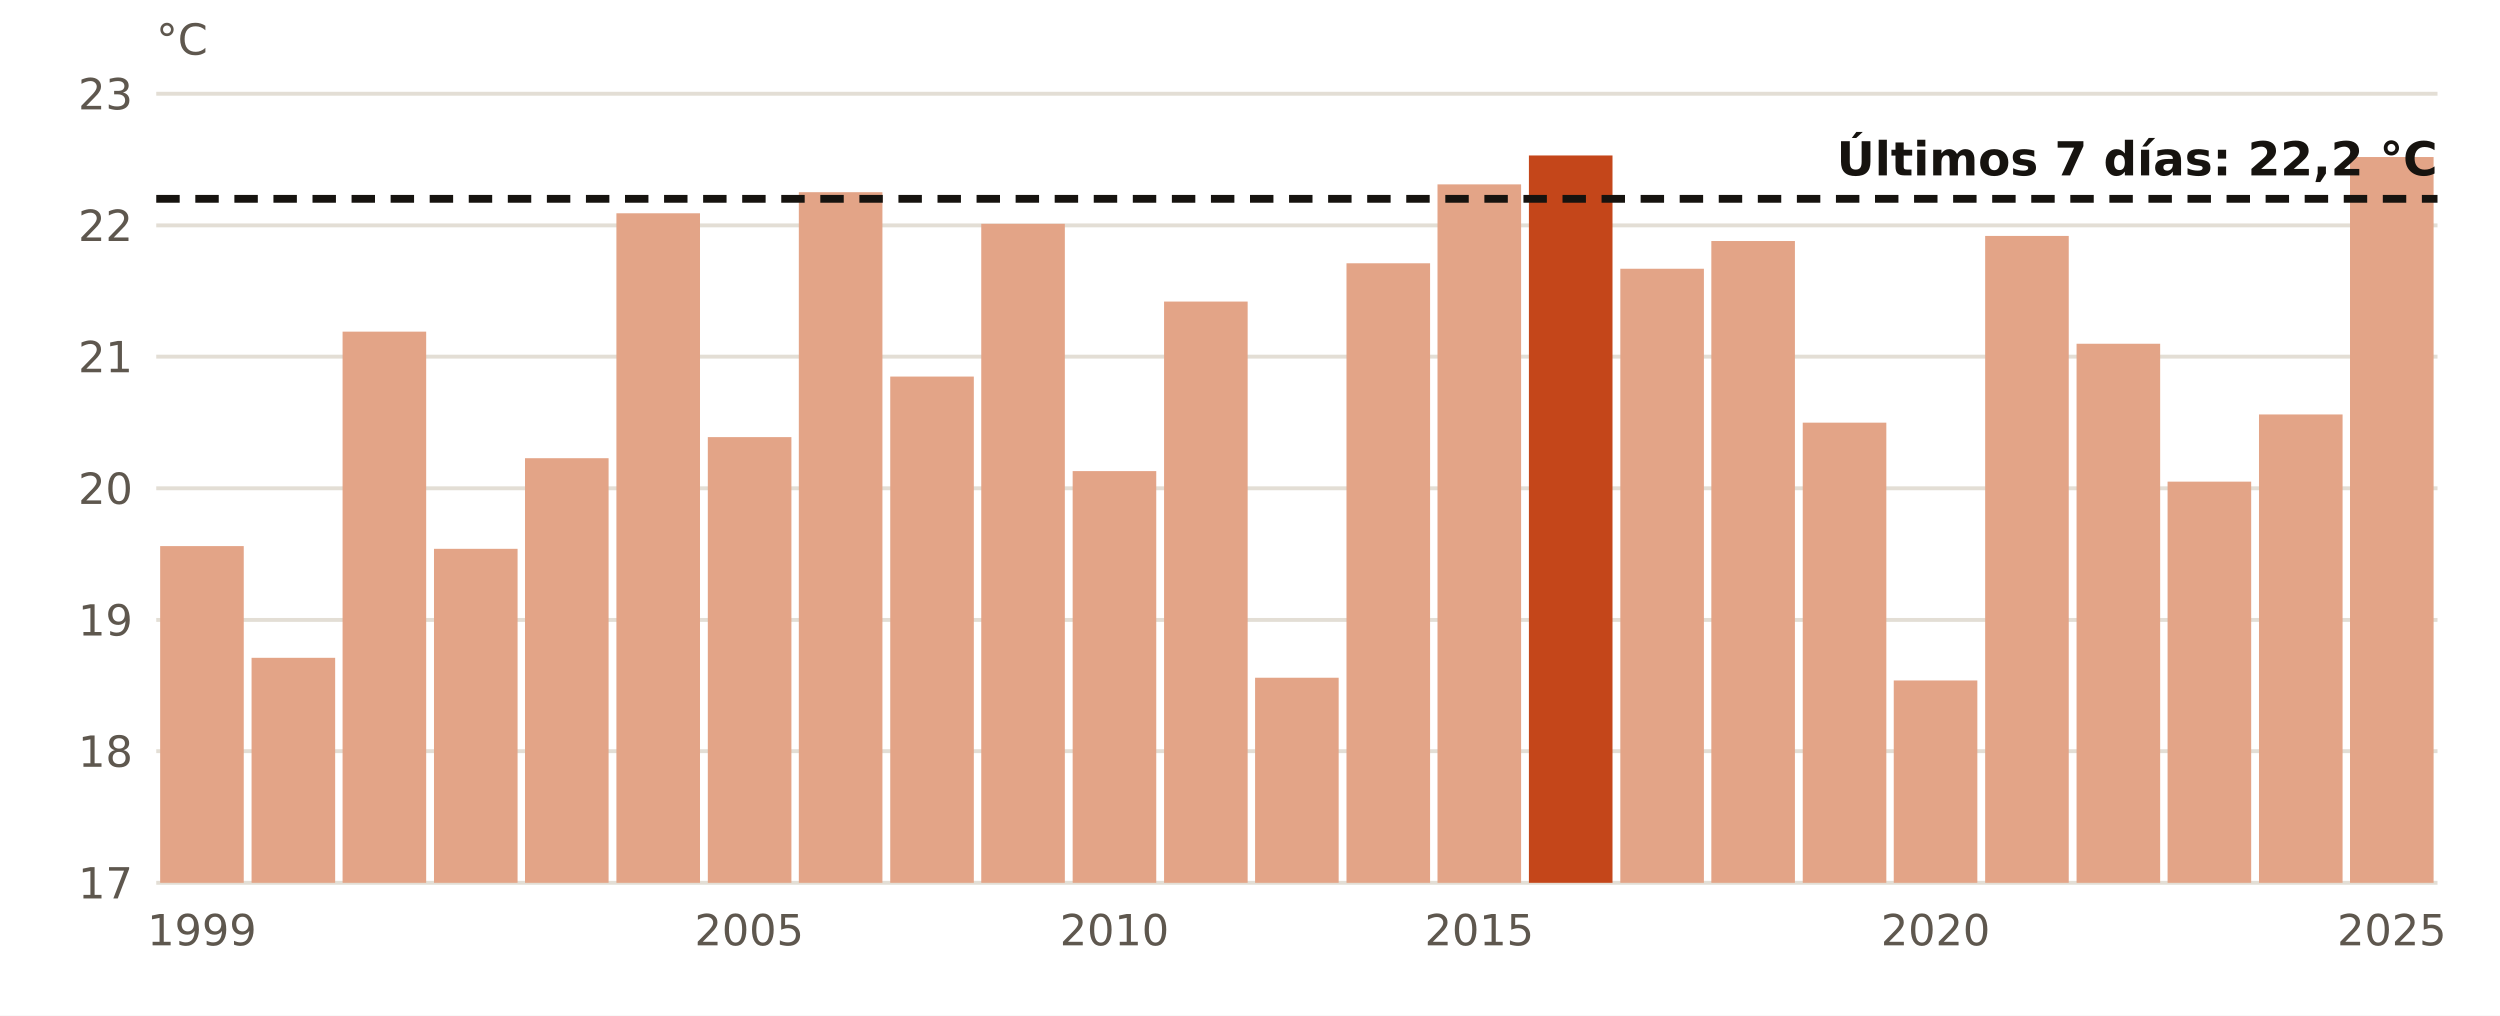
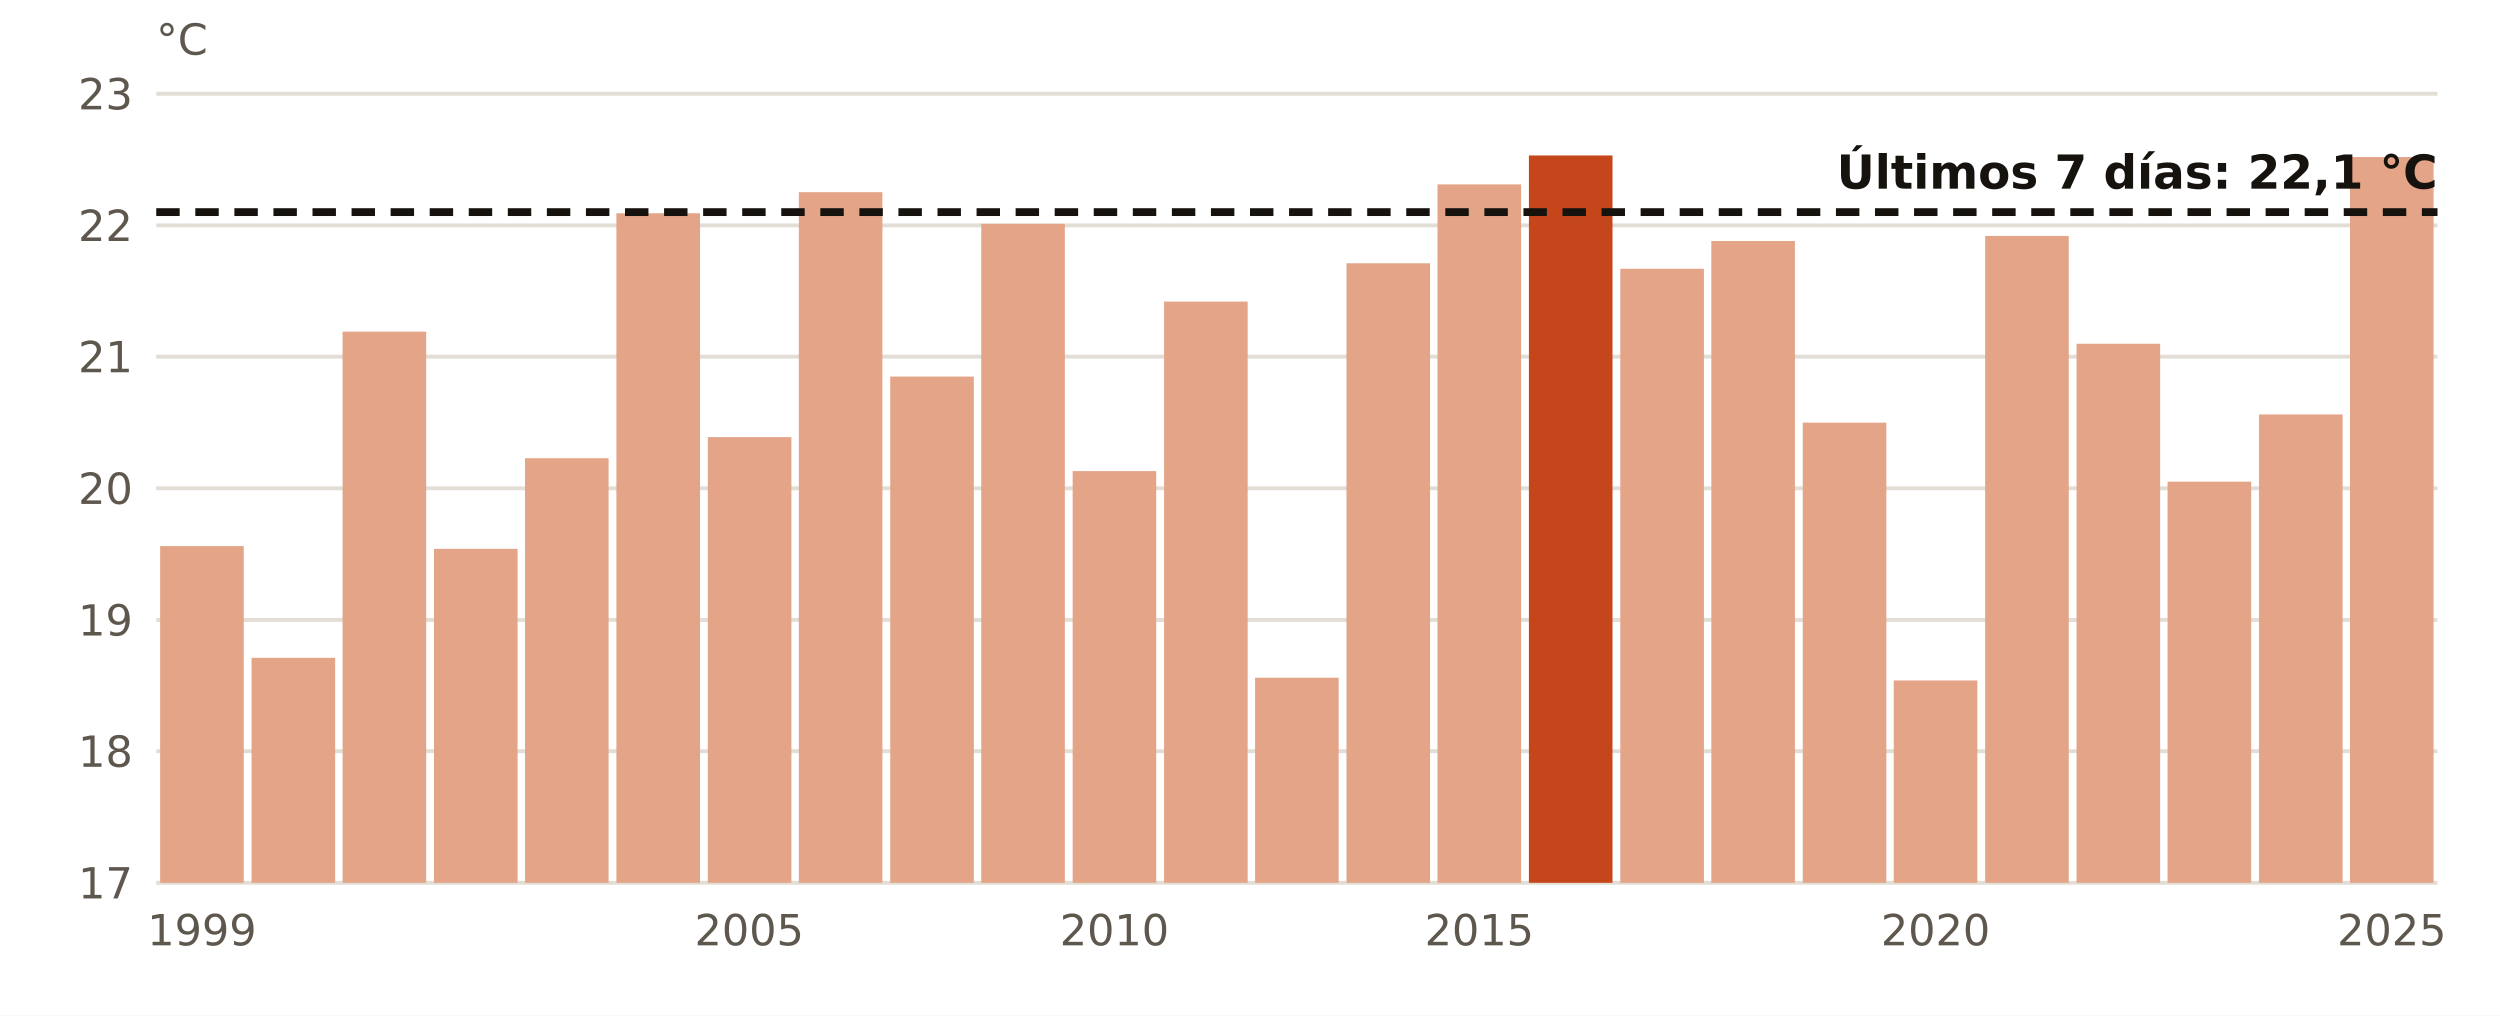
<svg xmlns="http://www.w3.org/2000/svg" viewBox="0 0 640 260" width="640" height="260" role="img" aria-label="El agua en Cabo de Gata en octubre, año a año">
  <rect width="640" height="260" fill="#FFFFFF" />
  <line x1="40" x2="624" y1="226.0" y2="226.0" stroke="#E3DED5" stroke-width="1" />
  <text x="34.0" y="230.0" font-size="11" fill="#5E574E" text-anchor="end" font-weight="400" font-family="Public Sans, DejaVu Sans, Arial, sans-serif">17</text>
  <line x1="40" x2="624" y1="192.3" y2="192.3" stroke="#E3DED5" stroke-width="1" />
  <text x="34.0" y="196.3" font-size="11" fill="#5E574E" text-anchor="end" font-weight="400" font-family="Public Sans, DejaVu Sans, Arial, sans-serif">18</text>
  <line x1="40" x2="624" y1="158.7" y2="158.7" stroke="#E3DED5" stroke-width="1" />
  <text x="34.0" y="162.7" font-size="11" fill="#5E574E" text-anchor="end" font-weight="400" font-family="Public Sans, DejaVu Sans, Arial, sans-serif">19</text>
  <line x1="40" x2="624" y1="125.0" y2="125.0" stroke="#E3DED5" stroke-width="1" />
  <text x="34.0" y="129.0" font-size="11" fill="#5E574E" text-anchor="end" font-weight="400" font-family="Public Sans, DejaVu Sans, Arial, sans-serif">20</text>
  <line x1="40" x2="624" y1="91.3" y2="91.3" stroke="#E3DED5" stroke-width="1" />
  <text x="34.0" y="95.3" font-size="11" fill="#5E574E" text-anchor="end" font-weight="400" font-family="Public Sans, DejaVu Sans, Arial, sans-serif">21</text>
  <line x1="40" x2="624" y1="57.7" y2="57.7" stroke="#E3DED5" stroke-width="1" />
  <text x="34.0" y="61.7" font-size="11" fill="#5E574E" text-anchor="end" font-weight="400" font-family="Public Sans, DejaVu Sans, Arial, sans-serif">22</text>
  <line x1="40" x2="624" y1="24.0" y2="24.0" stroke="#E3DED5" stroke-width="1" />
  <text x="34.0" y="28.0" font-size="11" fill="#5E574E" text-anchor="end" font-weight="400" font-family="Public Sans, DejaVu Sans, Arial, sans-serif">23</text>
  <rect x="41.0" y="139.8" width="21.4" height="86.2" fill="#E3A487" />
  <text x="51.7" y="242.0" font-size="11" fill="#5E574E" text-anchor="middle" font-weight="400" font-family="Public Sans, DejaVu Sans, Arial, sans-serif">1999</text>
  <rect x="64.4" y="168.4" width="21.4" height="57.6" fill="#E3A487" />
  <rect x="87.7" y="84.9" width="21.4" height="141.1" fill="#E3A487" />
  <rect x="111.1" y="140.5" width="21.4" height="85.5" fill="#E3A487" />
  <rect x="134.4" y="117.3" width="21.4" height="108.7" fill="#E3A487" />
  <rect x="157.8" y="54.6" width="21.4" height="171.4" fill="#E3A487" />
  <rect x="181.2" y="111.9" width="21.4" height="114.1" fill="#E3A487" />
  <text x="191.8" y="242.0" font-size="11" fill="#5E574E" text-anchor="middle" font-weight="400" font-family="Public Sans, DejaVu Sans, Arial, sans-serif">2005</text>
  <rect x="204.5" y="49.2" width="21.4" height="176.8" fill="#E3A487" />
  <rect x="227.9" y="96.4" width="21.4" height="129.6" fill="#E3A487" />
  <rect x="251.2" y="57.3" width="21.4" height="168.7" fill="#E3A487" />
  <rect x="274.6" y="120.6" width="21.4" height="105.4" fill="#E3A487" />
  <text x="285.3" y="242.0" font-size="11" fill="#5E574E" text-anchor="middle" font-weight="400" font-family="Public Sans, DejaVu Sans, Arial, sans-serif">2010</text>
  <rect x="298.0" y="77.2" width="21.4" height="148.8" fill="#E3A487" />
  <rect x="321.3" y="173.5" width="21.4" height="52.5" fill="#E3A487" />
  <rect x="344.7" y="67.4" width="21.4" height="158.6" fill="#E3A487" />
  <rect x="368.0" y="47.2" width="21.4" height="178.8" fill="#E3A487" />
  <text x="378.7" y="242.0" font-size="11" fill="#5E574E" text-anchor="middle" font-weight="400" font-family="Public Sans, DejaVu Sans, Arial, sans-serif">2015</text>
  <rect x="391.4" y="39.8" width="21.4" height="186.2" fill="#C4461A" />
  <rect x="414.8" y="68.8" width="21.4" height="157.2" fill="#E3A487" />
  <rect x="438.1" y="61.7" width="21.4" height="164.3" fill="#E3A487" />
  <rect x="461.5" y="108.2" width="21.4" height="117.8" fill="#E3A487" />
  <rect x="484.8" y="174.2" width="21.4" height="51.8" fill="#E3A487" />
  <text x="495.5" y="242.0" font-size="11" fill="#5E574E" text-anchor="middle" font-weight="400" font-family="Public Sans, DejaVu Sans, Arial, sans-serif">2020</text>
  <rect x="508.2" y="60.4" width="21.4" height="165.6" fill="#E3A487" />
  <rect x="531.6" y="88.0" width="21.4" height="138.0" fill="#E3A487" />
  <rect x="554.9" y="123.3" width="21.4" height="102.7" fill="#E3A487" />
  <rect x="578.3" y="106.1" width="21.4" height="119.9" fill="#E3A487" />
  <rect x="601.6" y="40.2" width="21.4" height="185.8" fill="#E3A487" />
  <text x="612.3" y="242.0" font-size="11" fill="#5E574E" text-anchor="middle" font-weight="400" font-family="Public Sans, DejaVu Sans, Arial, sans-serif">2025</text>
-   <line x1="40" x2="624" y1="50.9" y2="50.9" stroke="#16130F" stroke-width="2" stroke-dasharray="6 4" />
-   <text x="624.0" y="44.9" font-size="12" fill="#16130F" text-anchor="end" font-weight="700" font-family="Public Sans, DejaVu Sans, Arial, sans-serif">Últimos 7 días: 22,2 °C</text>
+   <line x1="40" x2="624" y1="54.3" y2="54.3" stroke="#16130F" stroke-width="2" stroke-dasharray="6 4" />
+   <text x="624.0" y="48.3" font-size="12" fill="#16130F" text-anchor="end" font-weight="700" font-family="Public Sans, DejaVu Sans, Arial, sans-serif">Últimos 7 días: 22,1 °C</text>
  <text x="40.0" y="14.0" font-size="11" fill="#5E574E" text-anchor="start" font-weight="400" font-family="Public Sans, DejaVu Sans, Arial, sans-serif">°C</text>
</svg>
